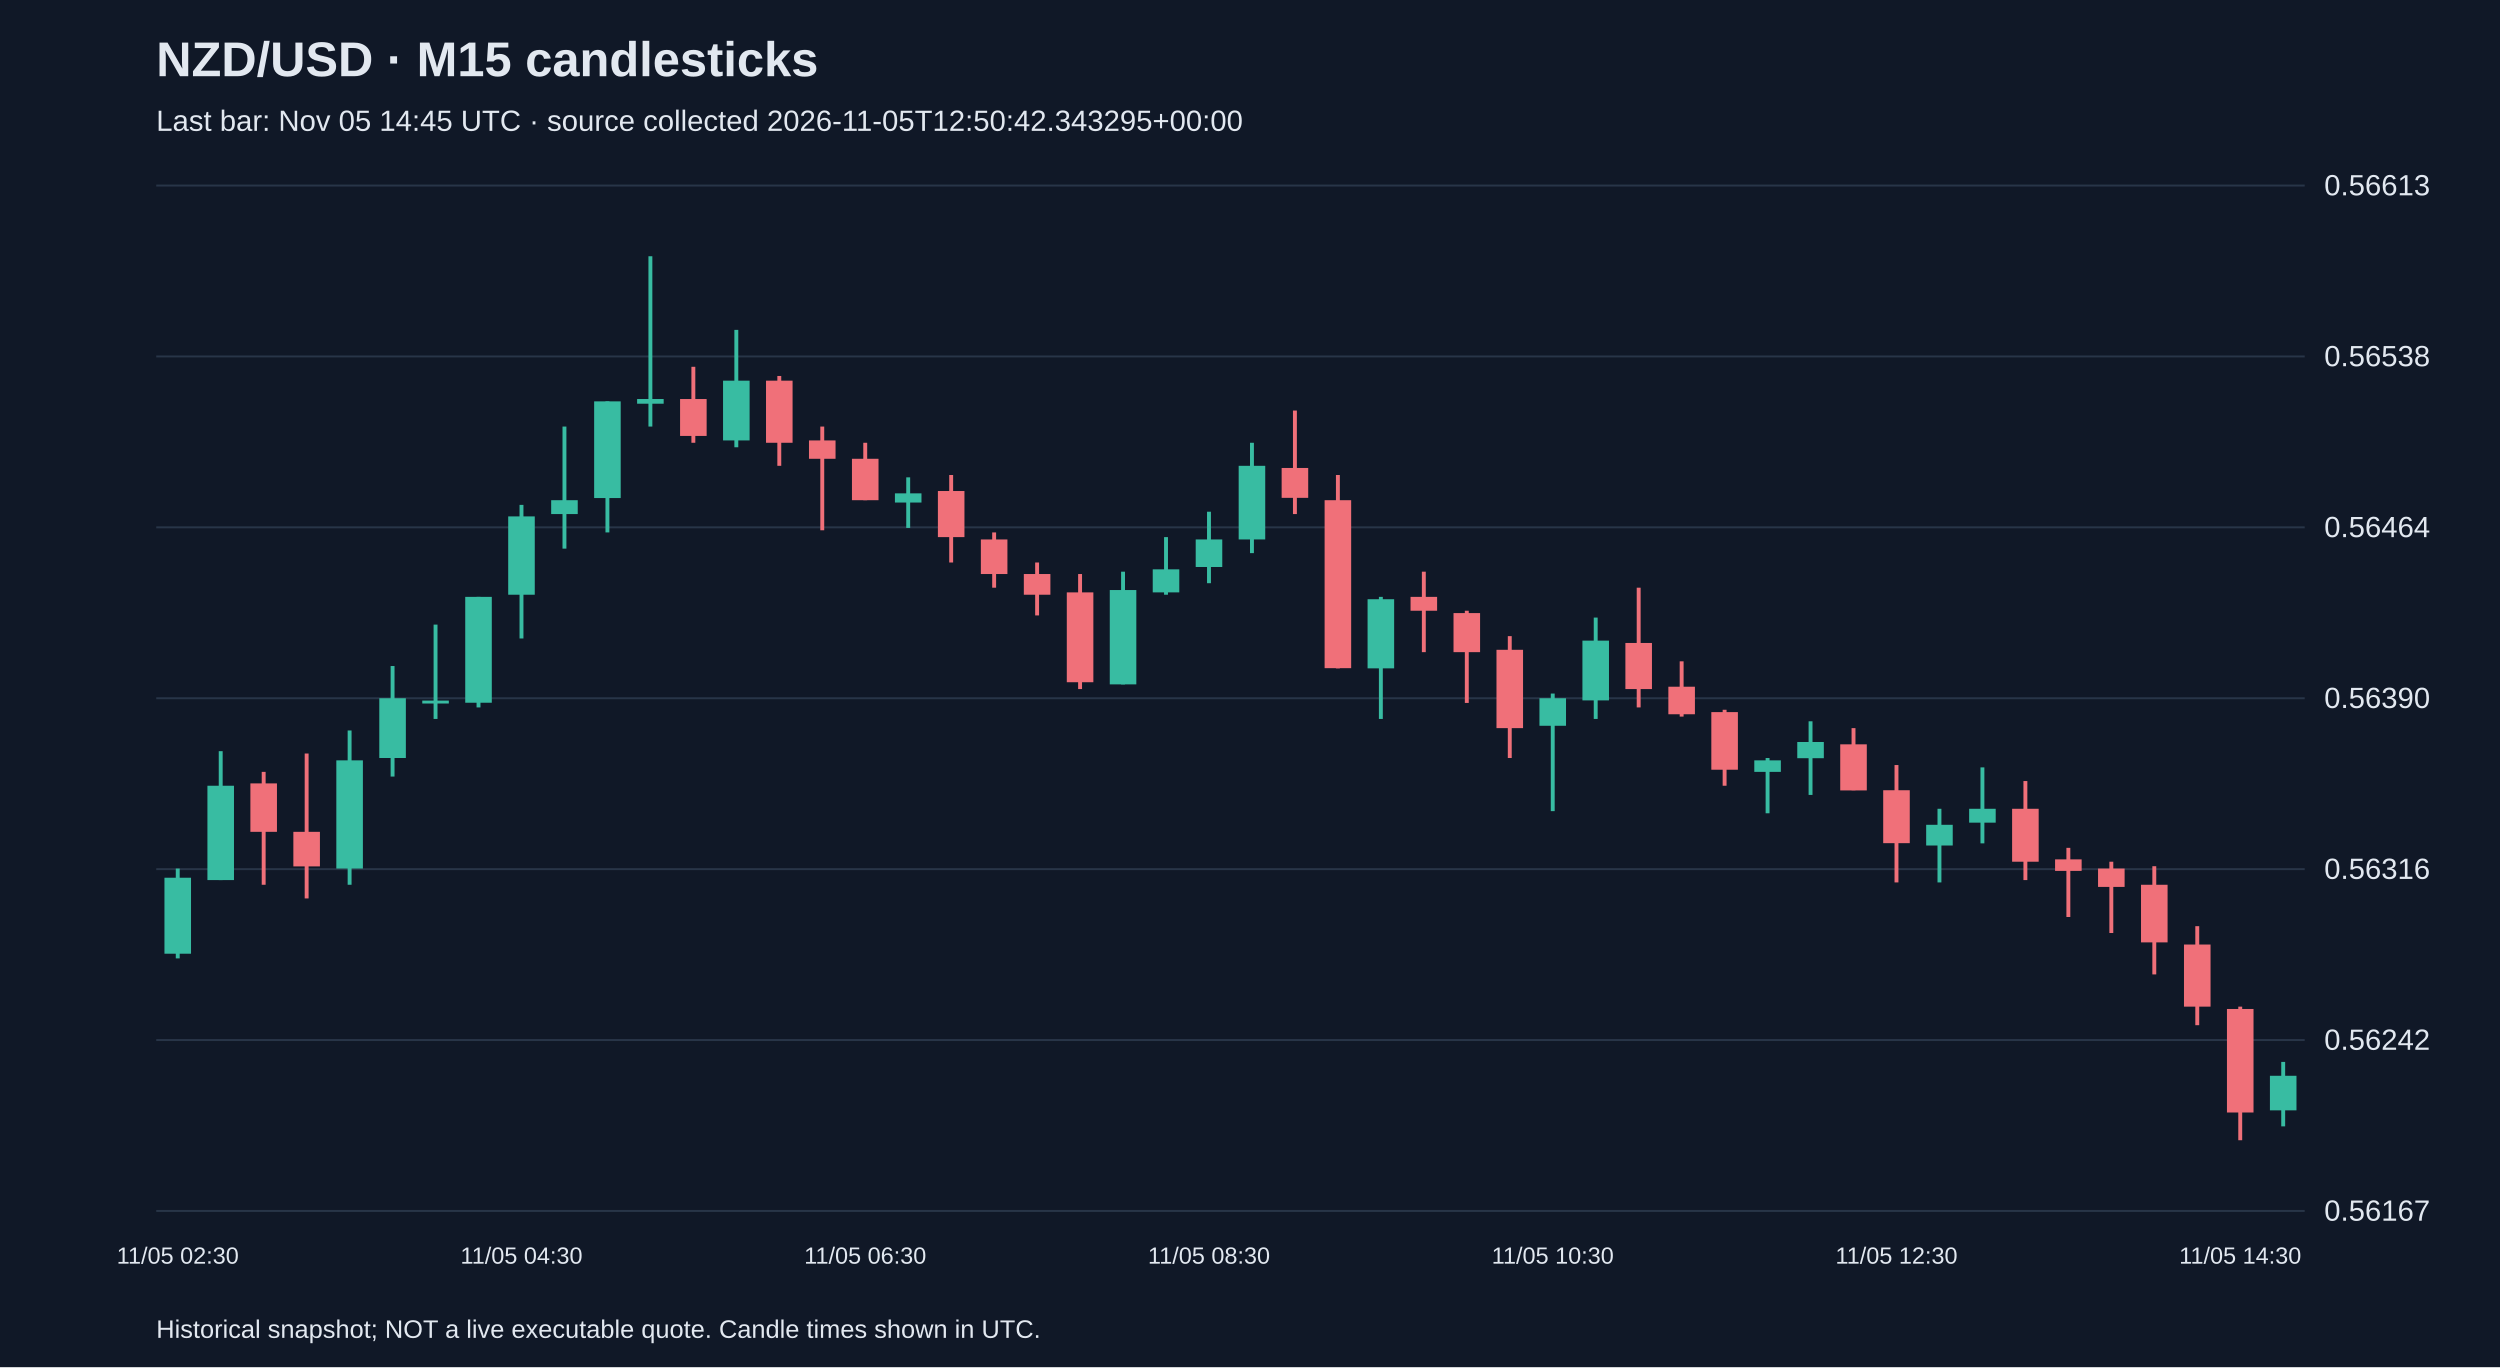
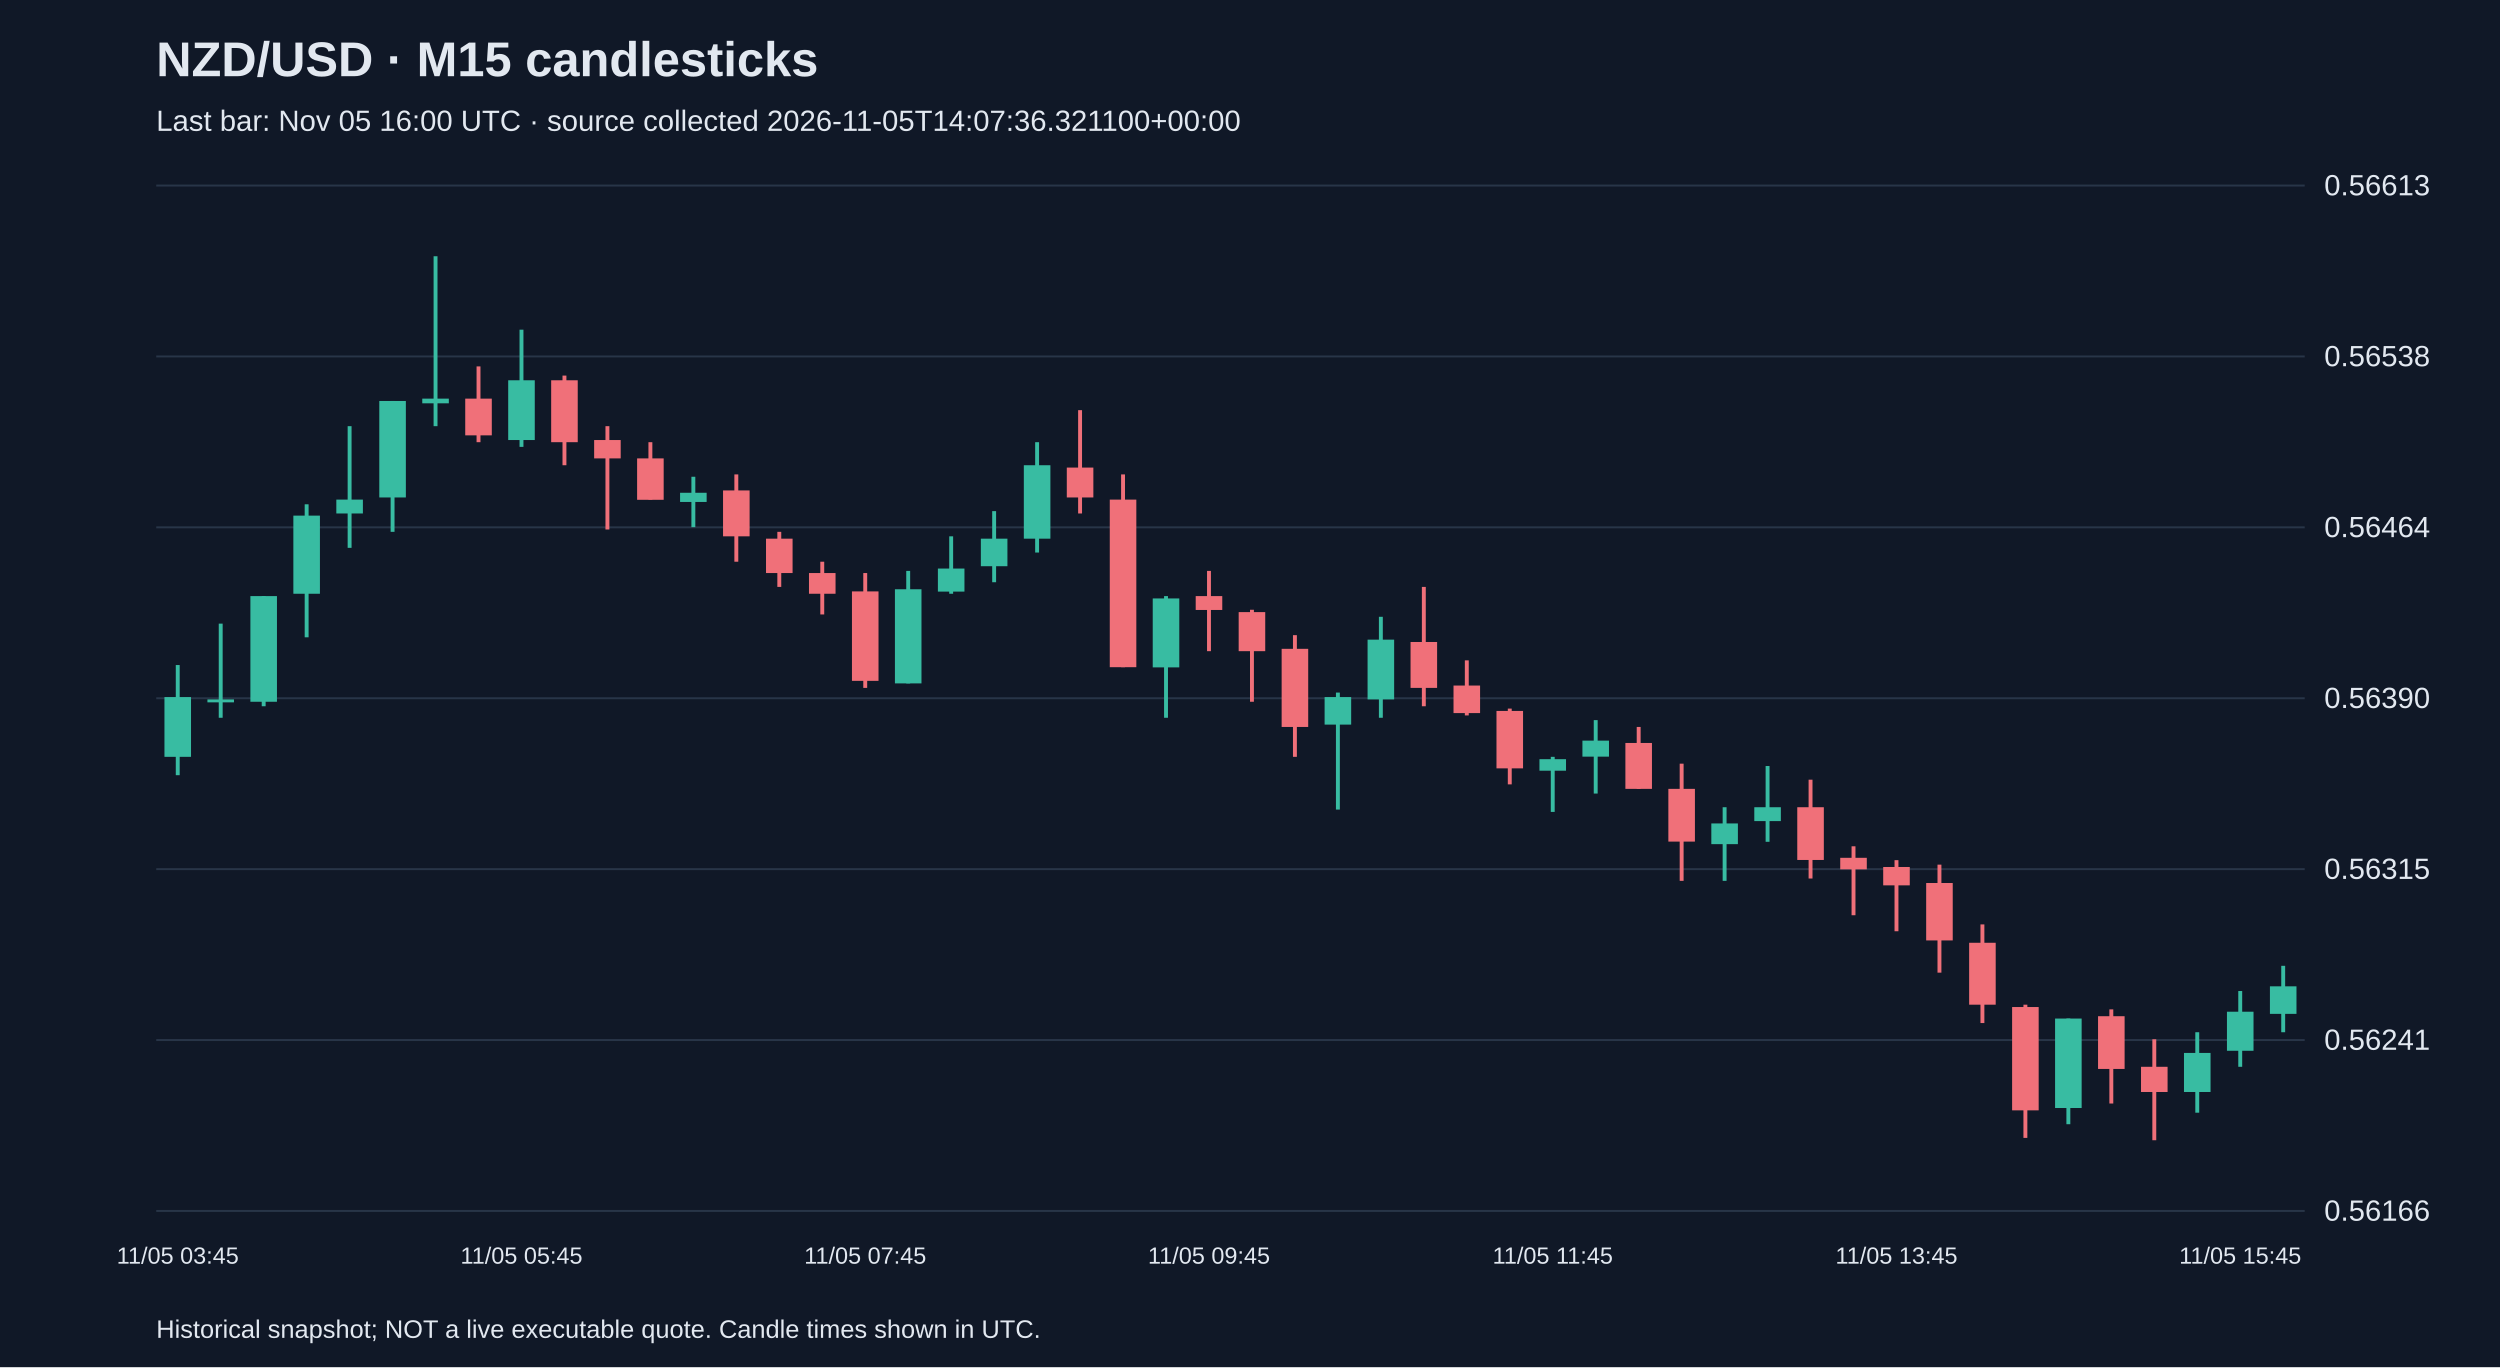
<svg xmlns="http://www.w3.org/2000/svg" viewBox="0 0 1280 700">
  <rect width="100%" height="100%" fill="#101827" />
  <style>text{font-family:Arial,sans-serif;fill:#e2e8f0}</style>
  <text x="80" y="39" font-size="25" font-weight="bold">NZD/USD · M15 candlesticks</text>
-   <text x="80" y="67" font-size="15" fill="#a6b1c5">Last bar: Nov 05 14:45 UTC · source collected 2026-11-05T12:50:42.343295+00:00</text>
+   <text x="80" y="67" font-size="15" fill="#a6b1c5">Last bar: Nov 05 16:00 UTC · source collected 2026-11-05T14:07:36.321100+00:00</text>
  <line x1="80" y1="620.0" x2="1180" y2="620.0" stroke="#283548" />
-   <text x="1190" y="625.0" font-size="15">0.56167</text>
+   <text x="1190" y="625.0" font-size="15">0.56166</text>
  <line x1="80" y1="532.5" x2="1180" y2="532.5" stroke="#283548" />
-   <text x="1190" y="537.5" font-size="15">0.56242</text>
+   <text x="1190" y="537.5" font-size="15">0.56241</text>
  <line x1="80" y1="445.0" x2="1180" y2="445.0" stroke="#283548" />
-   <text x="1190" y="450.0" font-size="15">0.56316</text>
+   <text x="1190" y="450.0" font-size="15">0.56315</text>
  <line x1="80" y1="357.5" x2="1180" y2="357.5" stroke="#283548" />
  <text x="1190" y="362.5" font-size="15">0.56390</text>
  <line x1="80" y1="270.0" x2="1180" y2="270.0" stroke="#283548" />
  <text x="1190" y="275.0" font-size="15">0.56464</text>
  <line x1="80" y1="182.5" x2="1180" y2="182.5" stroke="#283548" />
  <text x="1190" y="187.5" font-size="15">0.56538</text>
  <line x1="80" y1="95.0" x2="1180" y2="95.0" stroke="#283548" />
  <text x="1190" y="100.0" font-size="15">0.56613</text>
-   <line x1="91.0" y1="444.7" x2="91.0" y2="490.7" stroke="#38bca2" stroke-width="2" />
-   <rect x="84.2" y="449.4" width="13.6" height="38.9" fill="#38bca2" />
-   <text x="91.0" y="647" text-anchor="middle" font-size="12">11/05 02:30</text>
-   <line x1="113.0" y1="384.6" x2="113.0" y2="450.6" stroke="#38bca2" stroke-width="2" />
-   <rect x="106.2" y="402.3" width="13.6" height="48.3" fill="#38bca2" />
-   <line x1="135.0" y1="395.2" x2="135.0" y2="453.0" stroke="#f07079" stroke-width="2" />
-   <rect x="128.2" y="401.1" width="13.6" height="24.8" fill="#f07079" />
-   <line x1="157.0" y1="385.8" x2="157.0" y2="460.0" stroke="#f07079" stroke-width="2" />
-   <rect x="150.2" y="425.9" width="13.6" height="17.7" fill="#f07079" />
-   <line x1="179.0" y1="374.0" x2="179.0" y2="453.0" stroke="#38bca2" stroke-width="2" />
-   <rect x="172.2" y="389.3" width="13.6" height="55.4" fill="#38bca2" />
-   <line x1="201.0" y1="341.0" x2="201.0" y2="397.6" stroke="#38bca2" stroke-width="2" />
-   <rect x="194.2" y="357.5" width="13.6" height="30.6" fill="#38bca2" />
-   <line x1="223.0" y1="319.8" x2="223.0" y2="368.1" stroke="#38bca2" stroke-width="2" />
-   <rect x="216.2" y="358.7" width="13.6" height="1.5" fill="#38bca2" />
-   <line x1="245.0" y1="305.6" x2="245.0" y2="362.2" stroke="#38bca2" stroke-width="2" />
-   <rect x="238.2" y="305.6" width="13.6" height="54.2" fill="#38bca2" />
-   <line x1="267.0" y1="258.5" x2="267.0" y2="326.9" stroke="#38bca2" stroke-width="2" />
-   <rect x="260.2" y="264.4" width="13.6" height="40.1" fill="#38bca2" />
-   <text x="267.0" y="647" text-anchor="middle" font-size="12">11/05 04:30</text>
-   <line x1="289.0" y1="218.4" x2="289.0" y2="280.9" stroke="#38bca2" stroke-width="2" />
-   <rect x="282.2" y="256.1" width="13.6" height="7.1" fill="#38bca2" />
-   <line x1="311.0" y1="205.5" x2="311.0" y2="272.6" stroke="#38bca2" stroke-width="2" />
-   <rect x="304.2" y="205.5" width="13.6" height="49.5" fill="#38bca2" />
-   <line x1="333.0" y1="131.2" x2="333.0" y2="218.4" stroke="#38bca2" stroke-width="2" />
-   <rect x="326.2" y="204.3" width="13.6" height="2.4" fill="#38bca2" />
-   <line x1="355.0" y1="187.8" x2="355.0" y2="226.7" stroke="#f07079" stroke-width="2" />
-   <rect x="348.2" y="204.3" width="13.6" height="18.9" fill="#f07079" />
-   <line x1="377.0" y1="168.9" x2="377.0" y2="229.0" stroke="#38bca2" stroke-width="2" />
-   <rect x="370.2" y="194.9" width="13.6" height="30.6" fill="#38bca2" />
-   <line x1="399.0" y1="192.5" x2="399.0" y2="238.5" stroke="#f07079" stroke-width="2" />
-   <rect x="392.2" y="194.9" width="13.6" height="31.8" fill="#f07079" />
-   <line x1="421.0" y1="218.4" x2="421.0" y2="271.5" stroke="#f07079" stroke-width="2" />
-   <rect x="414.2" y="225.5" width="13.6" height="9.4" fill="#f07079" />
-   <line x1="443.0" y1="226.7" x2="443.0" y2="256.1" stroke="#f07079" stroke-width="2" />
-   <rect x="436.2" y="234.9" width="13.6" height="21.2" fill="#f07079" />
-   <text x="443.0" y="647" text-anchor="middle" font-size="12">11/05 06:30</text>
-   <line x1="465.0" y1="244.4" x2="465.0" y2="270.3" stroke="#38bca2" stroke-width="2" />
-   <rect x="458.2" y="252.6" width="13.6" height="4.7" fill="#38bca2" />
-   <line x1="487.0" y1="243.2" x2="487.0" y2="288.0" stroke="#f07079" stroke-width="2" />
-   <rect x="480.2" y="251.4" width="13.6" height="23.6" fill="#f07079" />
-   <line x1="509.0" y1="272.6" x2="509.0" y2="300.9" stroke="#f07079" stroke-width="2" />
-   <rect x="502.2" y="276.2" width="13.6" height="17.7" fill="#f07079" />
-   <line x1="531.0" y1="288.0" x2="531.0" y2="315.1" stroke="#f07079" stroke-width="2" />
-   <rect x="524.2" y="293.9" width="13.6" height="10.6" fill="#f07079" />
-   <line x1="553.0" y1="293.9" x2="553.0" y2="352.8" stroke="#f07079" stroke-width="2" />
-   <rect x="546.2" y="303.3" width="13.6" height="46.0" fill="#f07079" />
-   <line x1="575.0" y1="292.7" x2="575.0" y2="350.4" stroke="#38bca2" stroke-width="2" />
-   <rect x="568.2" y="302.1" width="13.6" height="48.3" fill="#38bca2" />
-   <line x1="597.0" y1="275.0" x2="597.0" y2="304.5" stroke="#38bca2" stroke-width="2" />
-   <rect x="590.2" y="291.5" width="13.6" height="11.8" fill="#38bca2" />
-   <line x1="619.0" y1="262.0" x2="619.0" y2="298.6" stroke="#38bca2" stroke-width="2" />
-   <rect x="612.2" y="276.2" width="13.6" height="14.1" fill="#38bca2" />
-   <text x="619.0" y="647" text-anchor="middle" font-size="12">11/05 08:30</text>
-   <line x1="641.0" y1="226.7" x2="641.0" y2="283.2" stroke="#38bca2" stroke-width="2" />
-   <rect x="634.2" y="238.5" width="13.6" height="37.7" fill="#38bca2" />
-   <line x1="663.0" y1="210.2" x2="663.0" y2="263.2" stroke="#f07079" stroke-width="2" />
-   <rect x="656.2" y="239.6" width="13.6" height="15.3" fill="#f07079" />
-   <line x1="685.0" y1="243.2" x2="685.0" y2="342.2" stroke="#f07079" stroke-width="2" />
-   <rect x="678.2" y="256.1" width="13.6" height="86.0" fill="#f07079" />
-   <line x1="707.0" y1="305.6" x2="707.0" y2="368.1" stroke="#38bca2" stroke-width="2" />
-   <rect x="700.2" y="306.8" width="13.6" height="35.4" fill="#38bca2" />
-   <line x1="729.0" y1="292.7" x2="729.0" y2="333.9" stroke="#f07079" stroke-width="2" />
-   <rect x="722.2" y="305.6" width="13.6" height="7.1" fill="#f07079" />
-   <line x1="751.0" y1="312.7" x2="751.0" y2="359.9" stroke="#f07079" stroke-width="2" />
-   <rect x="744.2" y="313.9" width="13.6" height="20.0" fill="#f07079" />
-   <line x1="773.0" y1="325.7" x2="773.0" y2="388.1" stroke="#f07079" stroke-width="2" />
-   <rect x="766.2" y="332.7" width="13.6" height="40.1" fill="#f07079" />
-   <line x1="795.0" y1="355.1" x2="795.0" y2="415.3" stroke="#38bca2" stroke-width="2" />
-   <rect x="788.2" y="357.5" width="13.6" height="14.1" fill="#38bca2" />
-   <text x="795.0" y="647" text-anchor="middle" font-size="12">11/05 10:30</text>
-   <line x1="817.0" y1="316.2" x2="817.0" y2="368.1" stroke="#38bca2" stroke-width="2" />
-   <rect x="810.2" y="328.0" width="13.6" height="30.6" fill="#38bca2" />
-   <line x1="839.0" y1="300.9" x2="839.0" y2="362.2" stroke="#f07079" stroke-width="2" />
-   <rect x="832.2" y="329.2" width="13.6" height="23.6" fill="#f07079" />
-   <line x1="861.0" y1="338.6" x2="861.0" y2="366.9" stroke="#f07079" stroke-width="2" />
-   <rect x="854.2" y="351.6" width="13.6" height="14.1" fill="#f07079" />
-   <line x1="883.0" y1="363.4" x2="883.0" y2="402.3" stroke="#f07079" stroke-width="2" />
-   <rect x="876.2" y="364.6" width="13.6" height="29.5" fill="#f07079" />
-   <line x1="905.0" y1="388.1" x2="905.0" y2="416.4" stroke="#38bca2" stroke-width="2" />
-   <rect x="898.2" y="389.3" width="13.6" height="5.9" fill="#38bca2" />
-   <line x1="927.0" y1="369.3" x2="927.0" y2="407.0" stroke="#38bca2" stroke-width="2" />
-   <rect x="920.2" y="379.9" width="13.6" height="8.3" fill="#38bca2" />
-   <line x1="949.0" y1="372.8" x2="949.0" y2="404.6" stroke="#f07079" stroke-width="2" />
-   <rect x="942.2" y="381.1" width="13.6" height="23.6" fill="#f07079" />
-   <line x1="971.0" y1="391.7" x2="971.0" y2="451.8" stroke="#f07079" stroke-width="2" />
-   <rect x="964.2" y="404.6" width="13.6" height="27.1" fill="#f07079" />
-   <text x="971.0" y="647" text-anchor="middle" font-size="12">11/05 12:30</text>
-   <line x1="993.0" y1="414.1" x2="993.0" y2="451.8" stroke="#38bca2" stroke-width="2" />
-   <rect x="986.2" y="422.3" width="13.6" height="10.6" fill="#38bca2" />
-   <line x1="1015.0" y1="392.9" x2="1015.0" y2="431.8" stroke="#38bca2" stroke-width="2" />
-   <rect x="1008.2" y="414.1" width="13.6" height="7.1" fill="#38bca2" />
-   <line x1="1037.0" y1="399.9" x2="1037.0" y2="450.6" stroke="#f07079" stroke-width="2" />
-   <rect x="1030.2" y="414.1" width="13.6" height="27.1" fill="#f07079" />
-   <line x1="1059.0" y1="434.1" x2="1059.0" y2="469.5" stroke="#f07079" stroke-width="2" />
-   <rect x="1052.2" y="440.0" width="13.6" height="5.9" fill="#f07079" />
-   <line x1="1081.0" y1="441.2" x2="1081.0" y2="477.7" stroke="#f07079" stroke-width="2" />
-   <rect x="1074.2" y="444.7" width="13.6" height="9.4" fill="#f07079" />
-   <line x1="1103.0" y1="443.5" x2="1103.0" y2="498.9" stroke="#f07079" stroke-width="2" />
-   <rect x="1096.2" y="453.0" width="13.6" height="29.5" fill="#f07079" />
-   <line x1="1125.0" y1="474.2" x2="1125.0" y2="524.9" stroke="#f07079" stroke-width="2" />
-   <rect x="1118.2" y="483.6" width="13.6" height="31.8" fill="#f07079" />
-   <line x1="1147.0" y1="515.4" x2="1147.0" y2="583.8" stroke="#f07079" stroke-width="2" />
-   <rect x="1140.2" y="516.6" width="13.6" height="53.0" fill="#f07079" />
-   <text x="1147.0" y="647" text-anchor="middle" font-size="12">11/05 14:30</text>
-   <line x1="1169.0" y1="543.7" x2="1169.0" y2="576.7" stroke="#38bca2" stroke-width="2" />
-   <rect x="1162.2" y="550.8" width="13.6" height="17.7" fill="#38bca2" />
+   <line x1="91.0" y1="340.5" x2="91.0" y2="396.9" stroke="#38bca2" stroke-width="2" />
+   <rect x="84.2" y="356.9" width="13.6" height="30.6" fill="#38bca2" />
+   <text x="91.0" y="647" text-anchor="middle" font-size="12">11/05 03:45</text>
+   <line x1="113.0" y1="319.3" x2="113.0" y2="367.5" stroke="#38bca2" stroke-width="2" />
+   <rect x="106.2" y="358.1" width="13.6" height="1.5" fill="#38bca2" />
+   <line x1="135.0" y1="305.2" x2="135.0" y2="361.6" stroke="#38bca2" stroke-width="2" />
+   <rect x="128.2" y="305.2" width="13.6" height="54.1" fill="#38bca2" />
+   <line x1="157.0" y1="258.2" x2="157.0" y2="326.3" stroke="#38bca2" stroke-width="2" />
+   <rect x="150.2" y="264.0" width="13.6" height="40.0" fill="#38bca2" />
+   <line x1="179.0" y1="218.2" x2="179.0" y2="280.5" stroke="#38bca2" stroke-width="2" />
+   <rect x="172.2" y="255.8" width="13.6" height="7.1" fill="#38bca2" />
+   <line x1="201.0" y1="205.3" x2="201.0" y2="272.3" stroke="#38bca2" stroke-width="2" />
+   <rect x="194.2" y="205.3" width="13.6" height="49.4" fill="#38bca2" />
+   <line x1="223.0" y1="131.2" x2="223.0" y2="218.2" stroke="#38bca2" stroke-width="2" />
+   <rect x="216.2" y="204.1" width="13.6" height="2.4" fill="#38bca2" />
+   <line x1="245.0" y1="187.6" x2="245.0" y2="226.4" stroke="#f07079" stroke-width="2" />
+   <rect x="238.2" y="204.1" width="13.6" height="18.8" fill="#f07079" />
+   <line x1="267.0" y1="168.8" x2="267.0" y2="228.8" stroke="#38bca2" stroke-width="2" />
+   <rect x="260.2" y="194.7" width="13.6" height="30.6" fill="#38bca2" />
+   <text x="267.0" y="647" text-anchor="middle" font-size="12">11/05 05:45</text>
+   <line x1="289.0" y1="192.3" x2="289.0" y2="238.2" stroke="#f07079" stroke-width="2" />
+   <rect x="282.2" y="194.7" width="13.6" height="31.7" fill="#f07079" />
+   <line x1="311.0" y1="218.2" x2="311.0" y2="271.1" stroke="#f07079" stroke-width="2" />
+   <rect x="304.2" y="225.3" width="13.6" height="9.4" fill="#f07079" />
+   <line x1="333.0" y1="226.4" x2="333.0" y2="255.8" stroke="#f07079" stroke-width="2" />
+   <rect x="326.2" y="234.7" width="13.6" height="21.2" fill="#f07079" />
+   <line x1="355.0" y1="244.1" x2="355.0" y2="269.9" stroke="#38bca2" stroke-width="2" />
+   <rect x="348.2" y="252.3" width="13.6" height="4.7" fill="#38bca2" />
+   <line x1="377.0" y1="242.9" x2="377.0" y2="287.6" stroke="#f07079" stroke-width="2" />
+   <rect x="370.2" y="251.1" width="13.6" height="23.5" fill="#f07079" />
+   <line x1="399.0" y1="272.3" x2="399.0" y2="300.5" stroke="#f07079" stroke-width="2" />
+   <rect x="392.2" y="275.8" width="13.6" height="17.6" fill="#f07079" />
+   <line x1="421.0" y1="287.6" x2="421.0" y2="314.6" stroke="#f07079" stroke-width="2" />
+   <rect x="414.2" y="293.4" width="13.6" height="10.6" fill="#f07079" />
+   <line x1="443.0" y1="293.4" x2="443.0" y2="352.2" stroke="#f07079" stroke-width="2" />
+   <rect x="436.2" y="302.8" width="13.6" height="45.8" fill="#f07079" />
+   <text x="443.0" y="647" text-anchor="middle" font-size="12">11/05 07:45</text>
+   <line x1="465.0" y1="292.3" x2="465.0" y2="349.9" stroke="#38bca2" stroke-width="2" />
+   <rect x="458.2" y="301.7" width="13.6" height="48.2" fill="#38bca2" />
+   <line x1="487.0" y1="274.6" x2="487.0" y2="304.0" stroke="#38bca2" stroke-width="2" />
+   <rect x="480.2" y="291.1" width="13.6" height="11.8" fill="#38bca2" />
+   <line x1="509.0" y1="261.7" x2="509.0" y2="298.1" stroke="#38bca2" stroke-width="2" />
+   <rect x="502.2" y="275.8" width="13.6" height="14.1" fill="#38bca2" />
+   <line x1="531.0" y1="226.4" x2="531.0" y2="282.9" stroke="#38bca2" stroke-width="2" />
+   <rect x="524.2" y="238.2" width="13.6" height="37.6" fill="#38bca2" />
+   <line x1="553.0" y1="210.0" x2="553.0" y2="262.9" stroke="#f07079" stroke-width="2" />
+   <rect x="546.2" y="239.4" width="13.6" height="15.3" fill="#f07079" />
+   <line x1="575.0" y1="242.9" x2="575.0" y2="341.6" stroke="#f07079" stroke-width="2" />
+   <rect x="568.2" y="255.8" width="13.6" height="85.8" fill="#f07079" />
+   <line x1="597.0" y1="305.2" x2="597.0" y2="367.5" stroke="#38bca2" stroke-width="2" />
+   <rect x="590.2" y="306.4" width="13.6" height="35.3" fill="#38bca2" />
+   <line x1="619.0" y1="292.3" x2="619.0" y2="333.4" stroke="#f07079" stroke-width="2" />
+   <rect x="612.2" y="305.2" width="13.6" height="7.1" fill="#f07079" />
+   <text x="619.0" y="647" text-anchor="middle" font-size="12">11/05 09:45</text>
+   <line x1="641.0" y1="312.2" x2="641.0" y2="359.3" stroke="#f07079" stroke-width="2" />
+   <rect x="634.2" y="313.4" width="13.6" height="20.0" fill="#f07079" />
+   <line x1="663.0" y1="325.2" x2="663.0" y2="387.5" stroke="#f07079" stroke-width="2" />
+   <rect x="656.2" y="332.2" width="13.6" height="40.0" fill="#f07079" />
+   <line x1="685.0" y1="354.6" x2="685.0" y2="414.5" stroke="#38bca2" stroke-width="2" />
+   <rect x="678.2" y="356.9" width="13.6" height="14.1" fill="#38bca2" />
+   <line x1="707.0" y1="315.8" x2="707.0" y2="367.5" stroke="#38bca2" stroke-width="2" />
+   <rect x="700.2" y="327.5" width="13.6" height="30.6" fill="#38bca2" />
+   <line x1="729.0" y1="300.5" x2="729.0" y2="361.6" stroke="#f07079" stroke-width="2" />
+   <rect x="722.2" y="328.7" width="13.6" height="23.5" fill="#f07079" />
+   <line x1="751.0" y1="338.1" x2="751.0" y2="366.3" stroke="#f07079" stroke-width="2" />
+   <rect x="744.2" y="351.0" width="13.6" height="14.1" fill="#f07079" />
+   <line x1="773.0" y1="362.8" x2="773.0" y2="401.6" stroke="#f07079" stroke-width="2" />
+   <rect x="766.2" y="364.0" width="13.6" height="29.4" fill="#f07079" />
+   <line x1="795.0" y1="387.5" x2="795.0" y2="415.7" stroke="#38bca2" stroke-width="2" />
+   <rect x="788.2" y="388.7" width="13.6" height="5.9" fill="#38bca2" />
+   <text x="795.0" y="647" text-anchor="middle" font-size="12">11/05 11:45</text>
+   <line x1="817.0" y1="368.7" x2="817.0" y2="406.3" stroke="#38bca2" stroke-width="2" />
+   <rect x="810.2" y="379.2" width="13.6" height="8.2" fill="#38bca2" />
+   <line x1="839.0" y1="372.2" x2="839.0" y2="403.9" stroke="#f07079" stroke-width="2" />
+   <rect x="832.2" y="380.4" width="13.6" height="23.5" fill="#f07079" />
+   <line x1="861.0" y1="391.0" x2="861.0" y2="451.0" stroke="#f07079" stroke-width="2" />
+   <rect x="854.2" y="403.9" width="13.6" height="27.0" fill="#f07079" />
+   <line x1="883.0" y1="413.3" x2="883.0" y2="451.0" stroke="#38bca2" stroke-width="2" />
+   <rect x="876.2" y="421.6" width="13.6" height="10.6" fill="#38bca2" />
+   <line x1="905.0" y1="392.2" x2="905.0" y2="431.0" stroke="#38bca2" stroke-width="2" />
+   <rect x="898.2" y="413.3" width="13.6" height="7.1" fill="#38bca2" />
+   <line x1="927.0" y1="399.2" x2="927.0" y2="449.8" stroke="#f07079" stroke-width="2" />
+   <rect x="920.2" y="413.3" width="13.6" height="27.0" fill="#f07079" />
+   <line x1="949.0" y1="433.3" x2="949.0" y2="468.6" stroke="#f07079" stroke-width="2" />
+   <rect x="942.2" y="439.2" width="13.6" height="5.9" fill="#f07079" />
+   <line x1="971.0" y1="440.4" x2="971.0" y2="476.8" stroke="#f07079" stroke-width="2" />
+   <rect x="964.2" y="443.9" width="13.6" height="9.4" fill="#f07079" />
+   <text x="971.0" y="647" text-anchor="middle" font-size="12">11/05 13:45</text>
+   <line x1="993.0" y1="442.7" x2="993.0" y2="498.0" stroke="#f07079" stroke-width="2" />
+   <rect x="986.2" y="452.1" width="13.6" height="29.4" fill="#f07079" />
+   <line x1="1015.0" y1="473.3" x2="1015.0" y2="523.8" stroke="#f07079" stroke-width="2" />
+   <rect x="1008.2" y="482.7" width="13.6" height="31.7" fill="#f07079" />
+   <line x1="1037.0" y1="514.4" x2="1037.0" y2="582.6" stroke="#f07079" stroke-width="2" />
+   <rect x="1030.2" y="515.6" width="13.6" height="52.9" fill="#f07079" />
+   <line x1="1059.0" y1="521.5" x2="1059.0" y2="575.6" stroke="#38bca2" stroke-width="2" />
+   <rect x="1052.2" y="521.5" width="13.6" height="45.8" fill="#38bca2" />
+   <line x1="1081.0" y1="516.8" x2="1081.0" y2="565.0" stroke="#f07079" stroke-width="2" />
+   <rect x="1074.2" y="520.3" width="13.6" height="27.0" fill="#f07079" />
+   <line x1="1103.0" y1="532.1" x2="1103.0" y2="583.8" stroke="#f07079" stroke-width="2" />
+   <rect x="1096.2" y="546.2" width="13.6" height="12.9" fill="#f07079" />
+   <line x1="1125.0" y1="528.5" x2="1125.0" y2="569.7" stroke="#38bca2" stroke-width="2" />
+   <rect x="1118.2" y="539.1" width="13.6" height="20.0" fill="#38bca2" />
+   <line x1="1147.0" y1="507.4" x2="1147.0" y2="546.2" stroke="#38bca2" stroke-width="2" />
+   <rect x="1140.2" y="518.0" width="13.6" height="20.0" fill="#38bca2" />
+   <text x="1147.0" y="647" text-anchor="middle" font-size="12">11/05 15:45</text>
+   <line x1="1169.0" y1="494.5" x2="1169.0" y2="528.5" stroke="#38bca2" stroke-width="2" />
+   <rect x="1162.2" y="505.0" width="13.6" height="14.1" fill="#38bca2" />
  <text x="80" y="685" font-size="13">Historical snapshot; NOT a live executable quote. Candle times shown in UTC.</text>
</svg>
